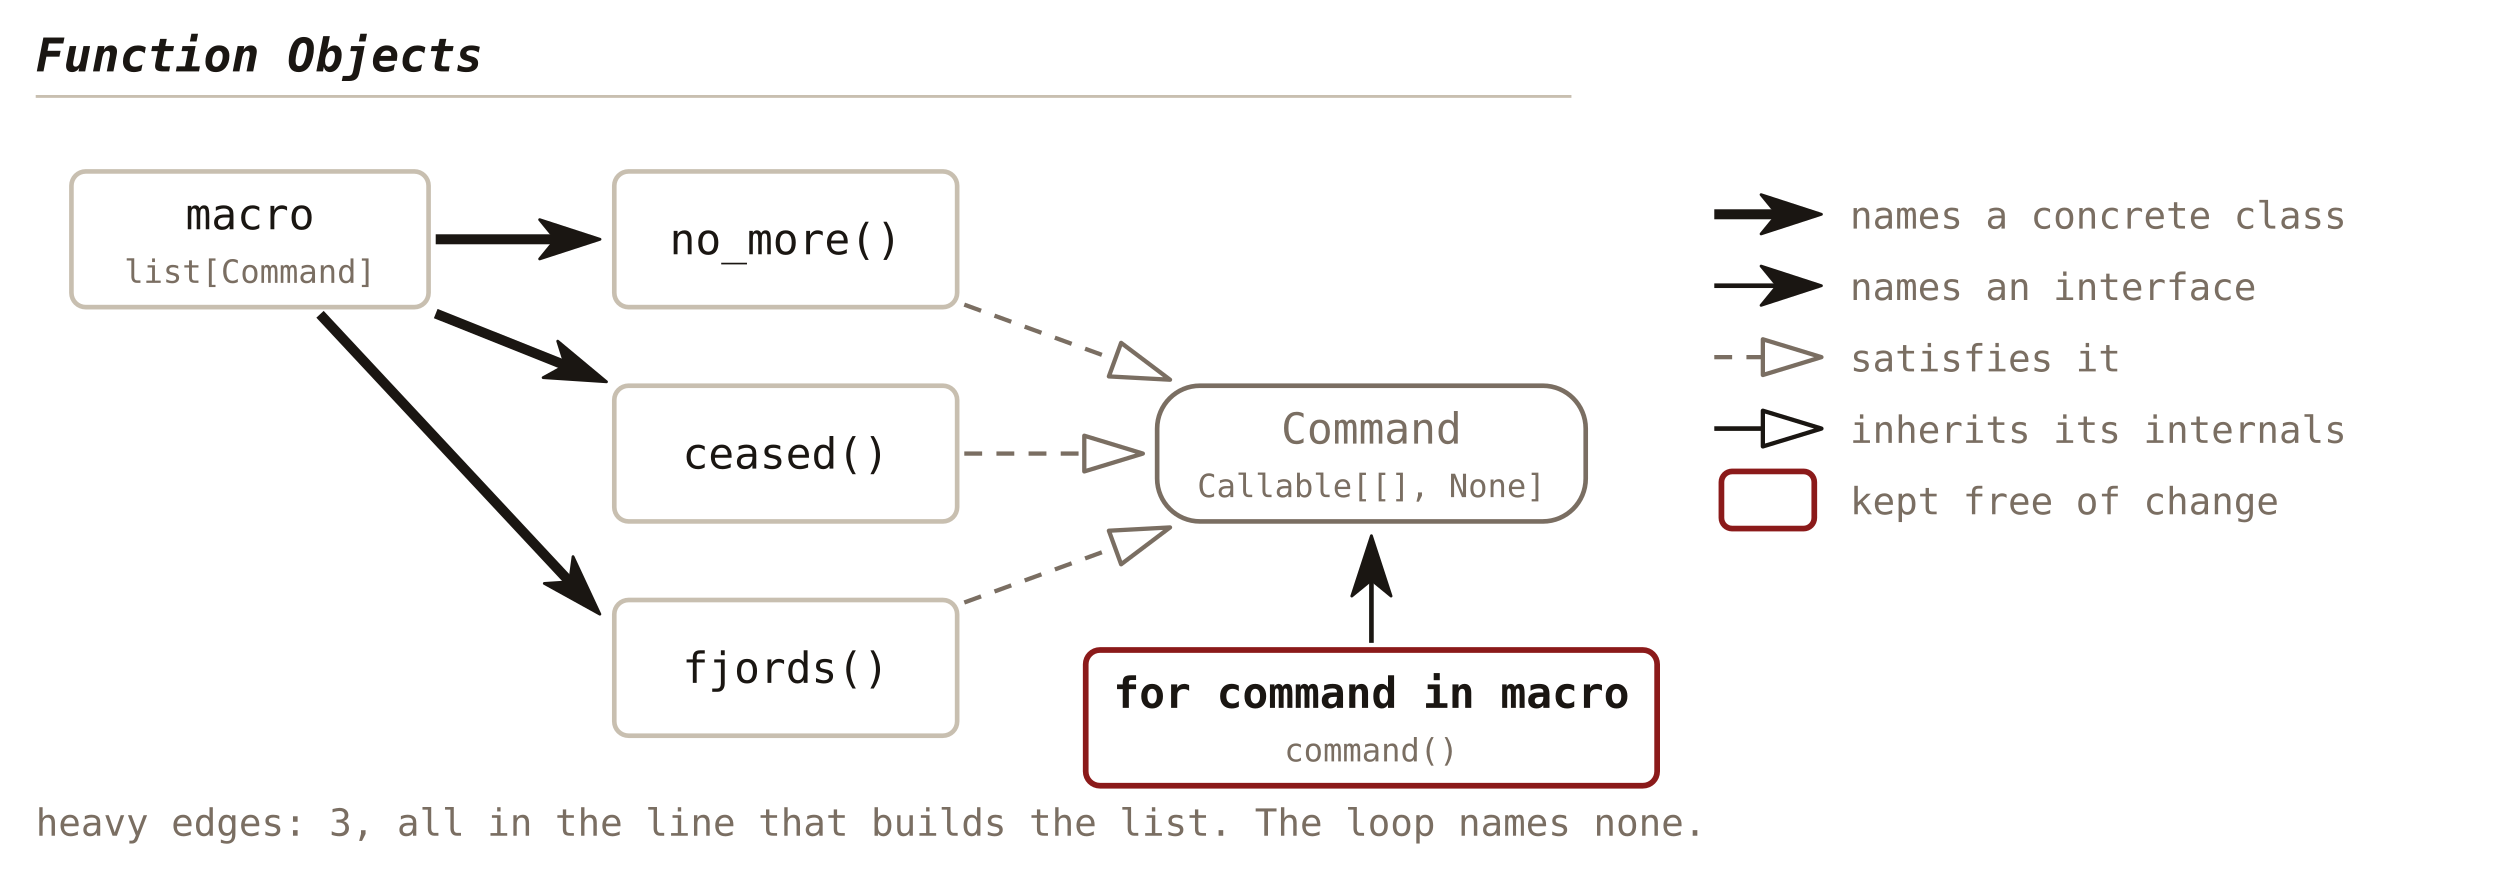
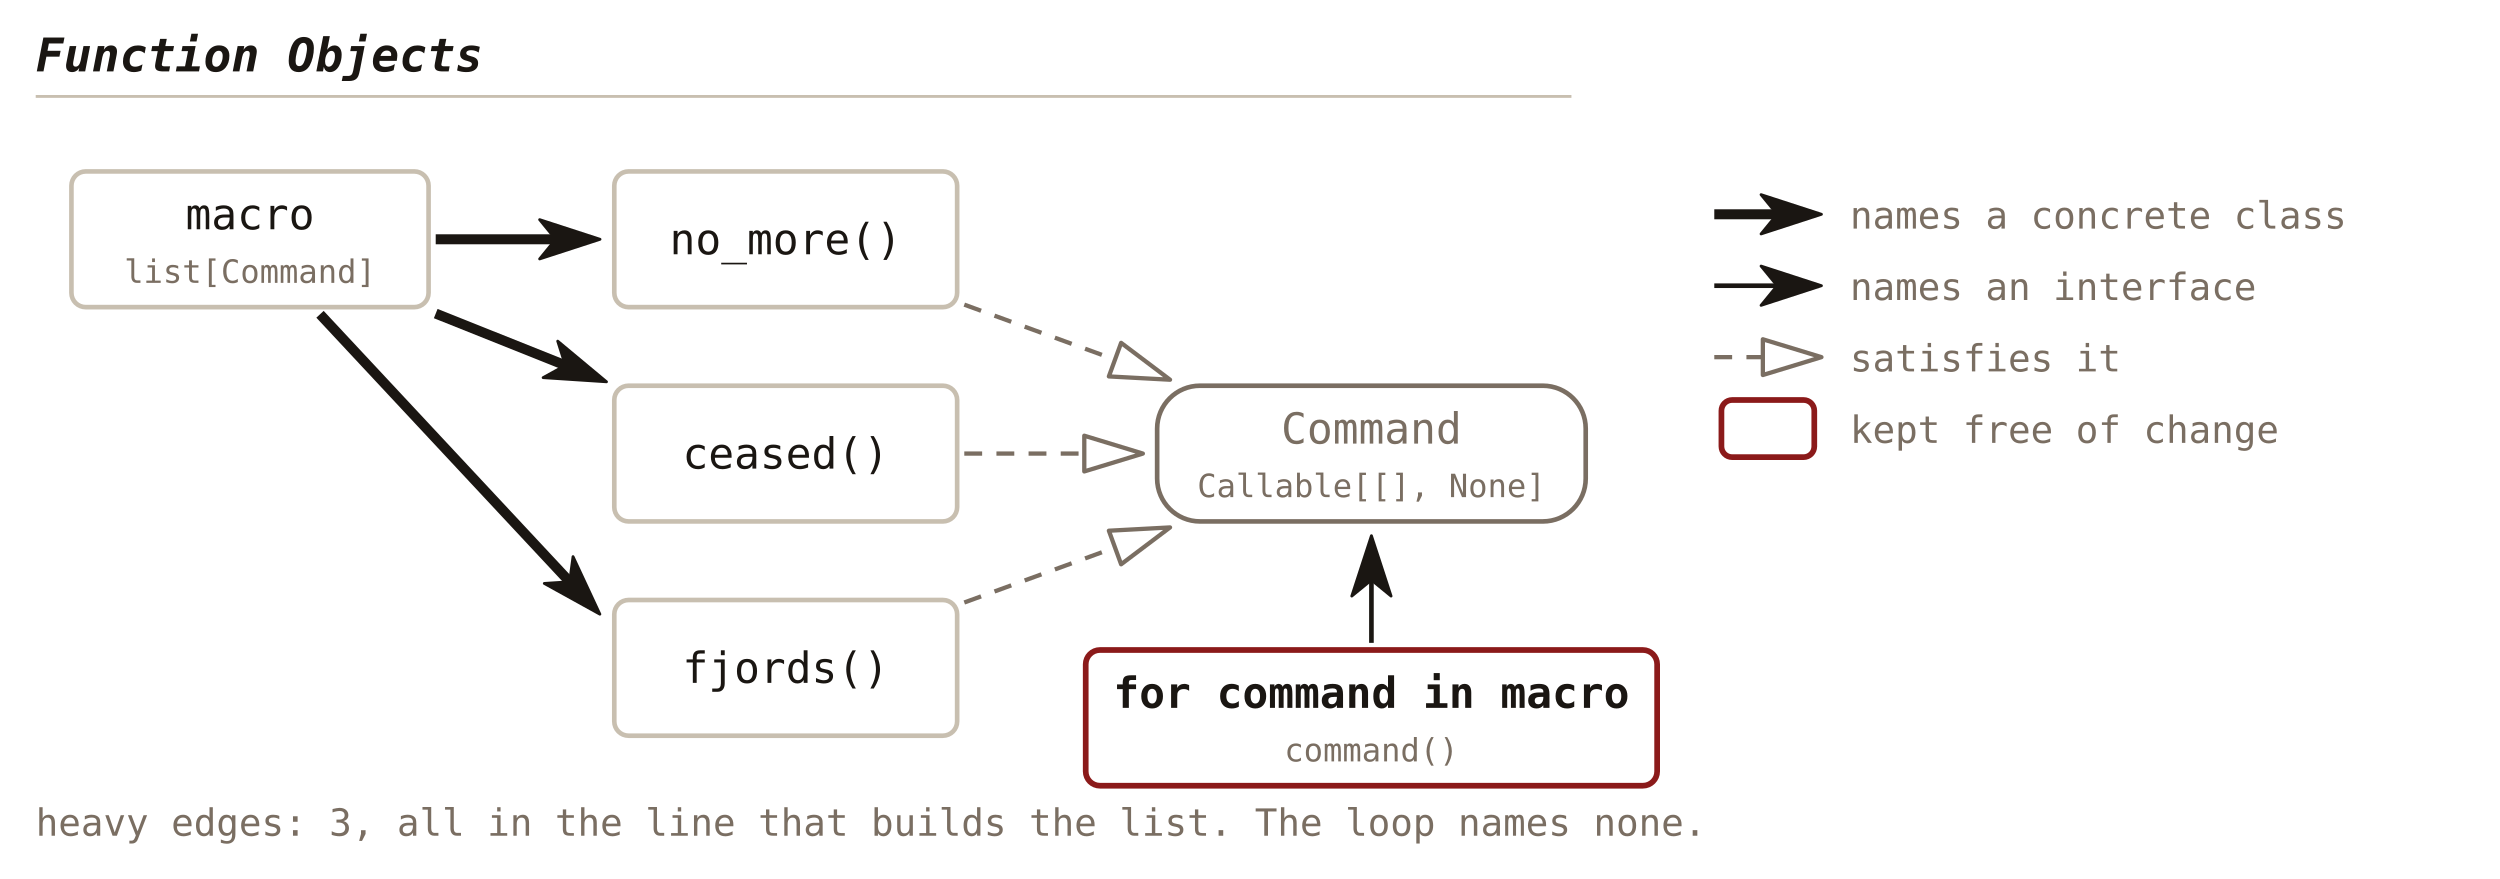
<svg xmlns="http://www.w3.org/2000/svg" viewBox="0 0 700 246" font-family="'JetBrains Mono', Consolas, monospace">
  <defs>
    <marker id="c28-solid" viewBox="0 0 18 12" refX="5" refY="6" markerWidth="18" markerHeight="12" orient="auto" markerUnits="userSpaceOnUse">
      <path d="M0.5,0.5 L17.4,6 L0.5,11.5 L5,6 Z" fill="#1a1612" stroke="#1a1612" stroke-width="0.8" stroke-linejoin="round" />
    </marker>
    <marker id="c28-hollow" viewBox="0 0 18 12" refX="1" refY="6" markerWidth="18" markerHeight="12" orient="auto" markerUnits="userSpaceOnUse">
      <path d="M1,1 L17.4,6 L1,11 Z" fill="none" stroke="#1a1612" stroke-width="1.2" stroke-linejoin="round" />
    </marker>
    <marker id="c28-hollow-muted" viewBox="0 0 18 12" refX="1" refY="6" markerWidth="18" markerHeight="12" orient="auto" markerUnits="userSpaceOnUse">
      <path d="M1,1 L17.4,6 L1,11 Z" fill="none" stroke="#7a6e62" stroke-width="1.2" stroke-linejoin="round" />
    </marker>
  </defs>
  <text x="10" y="20" font-size="13" font-weight="bold" font-style="italic" fill="#1a1612" text-anchor="start">Function Objects</text>
  <line x1="10" y1="27" x2="440" y2="27" stroke="#c8bfb0" stroke-width="0.8" />
  <rect x="20" y="48" width="100" height="38" fill="none" stroke="#c8bfb0" stroke-width="1.3" rx="4" />
  <text x="70.0" y="64.2" font-size="12" fill="#1a1612" text-anchor="middle">macro</text>
  <text x="70.0" y="79.2" font-size="9" fill="#7a6e62" text-anchor="middle">list[Command]</text>
  <rect x="172" y="48" width="96" height="38" fill="none" stroke="#c8bfb0" stroke-width="1.3" rx="4" />
  <text x="220.0" y="71.2" font-size="12" fill="#1a1612" text-anchor="middle">no_more()</text>
  <rect x="172" y="108" width="96" height="38" fill="none" stroke="#c8bfb0" stroke-width="1.3" rx="4" />
  <text x="220.0" y="131.2" font-size="12" fill="#1a1612" text-anchor="middle">ceased()</text>
  <rect x="172" y="168" width="96" height="38" fill="none" stroke="#c8bfb0" stroke-width="1.3" rx="4" />
  <text x="220.0" y="191.2" font-size="12" fill="#1a1612" text-anchor="middle">fjords()</text>
  <rect x="324" y="108" width="120" height="38" fill="none" stroke="#7a6e62" stroke-width="1.3" rx="12" />
  <text x="384.0" y="124.2" font-size="12" fill="#7a6e62" text-anchor="middle">Command</text>
  <text x="384.0" y="139.2" font-size="9" fill="#7a6e62" text-anchor="middle">Callable[[], None]</text>
  <rect x="304" y="182" width="160" height="38" fill="none" stroke="#8b1a1a" stroke-width="1.6" rx="4" />
  <text x="384.0" y="198.2" font-size="12" font-weight="bold" fill="#1a1612" text-anchor="middle">for command in macro</text>
  <text x="384.0" y="213.2" font-size="9" fill="#7a6e62" text-anchor="middle">command()</text>
  <line x1="122.0" y1="67.0" x2="155.6" y2="67.0" stroke="#1a1612" stroke-width="2.8" marker-end="url(#c28-solid)" />
  <line x1="122.0" y1="87.8" x2="158.3" y2="102.3" stroke="#1a1612" stroke-width="2.8" marker-end="url(#c28-solid)" />
  <line x1="89.6" y1="88.0" x2="159.5" y2="162.9" stroke="#1a1612" stroke-width="2.8" marker-end="url(#c28-solid)" />
  <line x1="270.0" y1="85.3" x2="312.2" y2="100.7" stroke="#7a6e62" stroke-width="1.2" stroke-dasharray="5,4" marker-end="url(#c28-hollow-muted)" />
  <line x1="270.0" y1="127.0" x2="303.6" y2="127.0" stroke="#7a6e62" stroke-width="1.2" stroke-dasharray="5,4" marker-end="url(#c28-hollow-muted)" />
  <line x1="270.0" y1="168.7" x2="312.2" y2="153.3" stroke="#7a6e62" stroke-width="1.2" stroke-dasharray="5,4" marker-end="url(#c28-hollow-muted)" />
  <line x1="384.0" y1="180.0" x2="384.0" y2="162.4" stroke="#1a1612" stroke-width="1.3" marker-end="url(#c28-solid)" />
  <text x="10" y="234" font-size="10.5" fill="#7a6e62" text-anchor="start">heavy edges: 3, all in the line that builds the list. The loop names none.</text>
-   <line x1="480" y1="60" x2="497.6" y2="60" stroke="#1a1612" stroke-width="2.8" marker-end="url(#c28-solid)" />
+   <line class="legend" x1="480" y1="60" x2="497.6" y2="60" stroke="#1a1612" stroke-width="2.8" marker-end="url(#c28-solid)" />
  <text x="518" y="64" font-size="10.5" fill="#7a6e62" text-anchor="start">names a concrete class</text>
-   <line x1="480" y1="80" x2="497.6" y2="80" stroke="#1a1612" stroke-width="1.3" marker-end="url(#c28-solid)" />
+   <line class="legend" x1="480" y1="80" x2="497.6" y2="80" stroke="#1a1612" stroke-width="1.3" marker-end="url(#c28-solid)" />
  <text x="518" y="84" font-size="10.5" fill="#7a6e62" text-anchor="start">names an interface</text>
-   <line x1="480" y1="100" x2="493.6" y2="100" stroke="#7a6e62" stroke-width="1.2" stroke-dasharray="5,4" marker-end="url(#c28-hollow-muted)" />
+   <line class="legend" x1="480" y1="100" x2="493.6" y2="100" stroke="#7a6e62" stroke-width="1.2" stroke-dasharray="5,4" marker-end="url(#c28-hollow-muted)" />
  <text x="518" y="104" font-size="10.5" fill="#7a6e62" text-anchor="start">satisfies it</text>
-   <line x1="480" y1="120" x2="493.6" y2="120" stroke="#1a1612" stroke-width="1.3" marker-end="url(#c28-hollow)" />
-   <text x="518" y="124" font-size="10.5" fill="#7a6e62" text-anchor="start">inherits its internals</text>
-   <rect x="482" y="132" width="26" height="16" fill="none" stroke="#8b1a1a" stroke-width="1.6" rx="3" />
-   <text x="518" y="144" font-size="10.5" fill="#7a6e62" text-anchor="start">kept free of change</text>
+   <rect x="482" y="112" width="26" height="16" fill="none" stroke="#8b1a1a" stroke-width="1.6" rx="3" />
+   <text x="518" y="124" font-size="10.5" fill="#7a6e62" text-anchor="start">kept free of change</text>
</svg>
